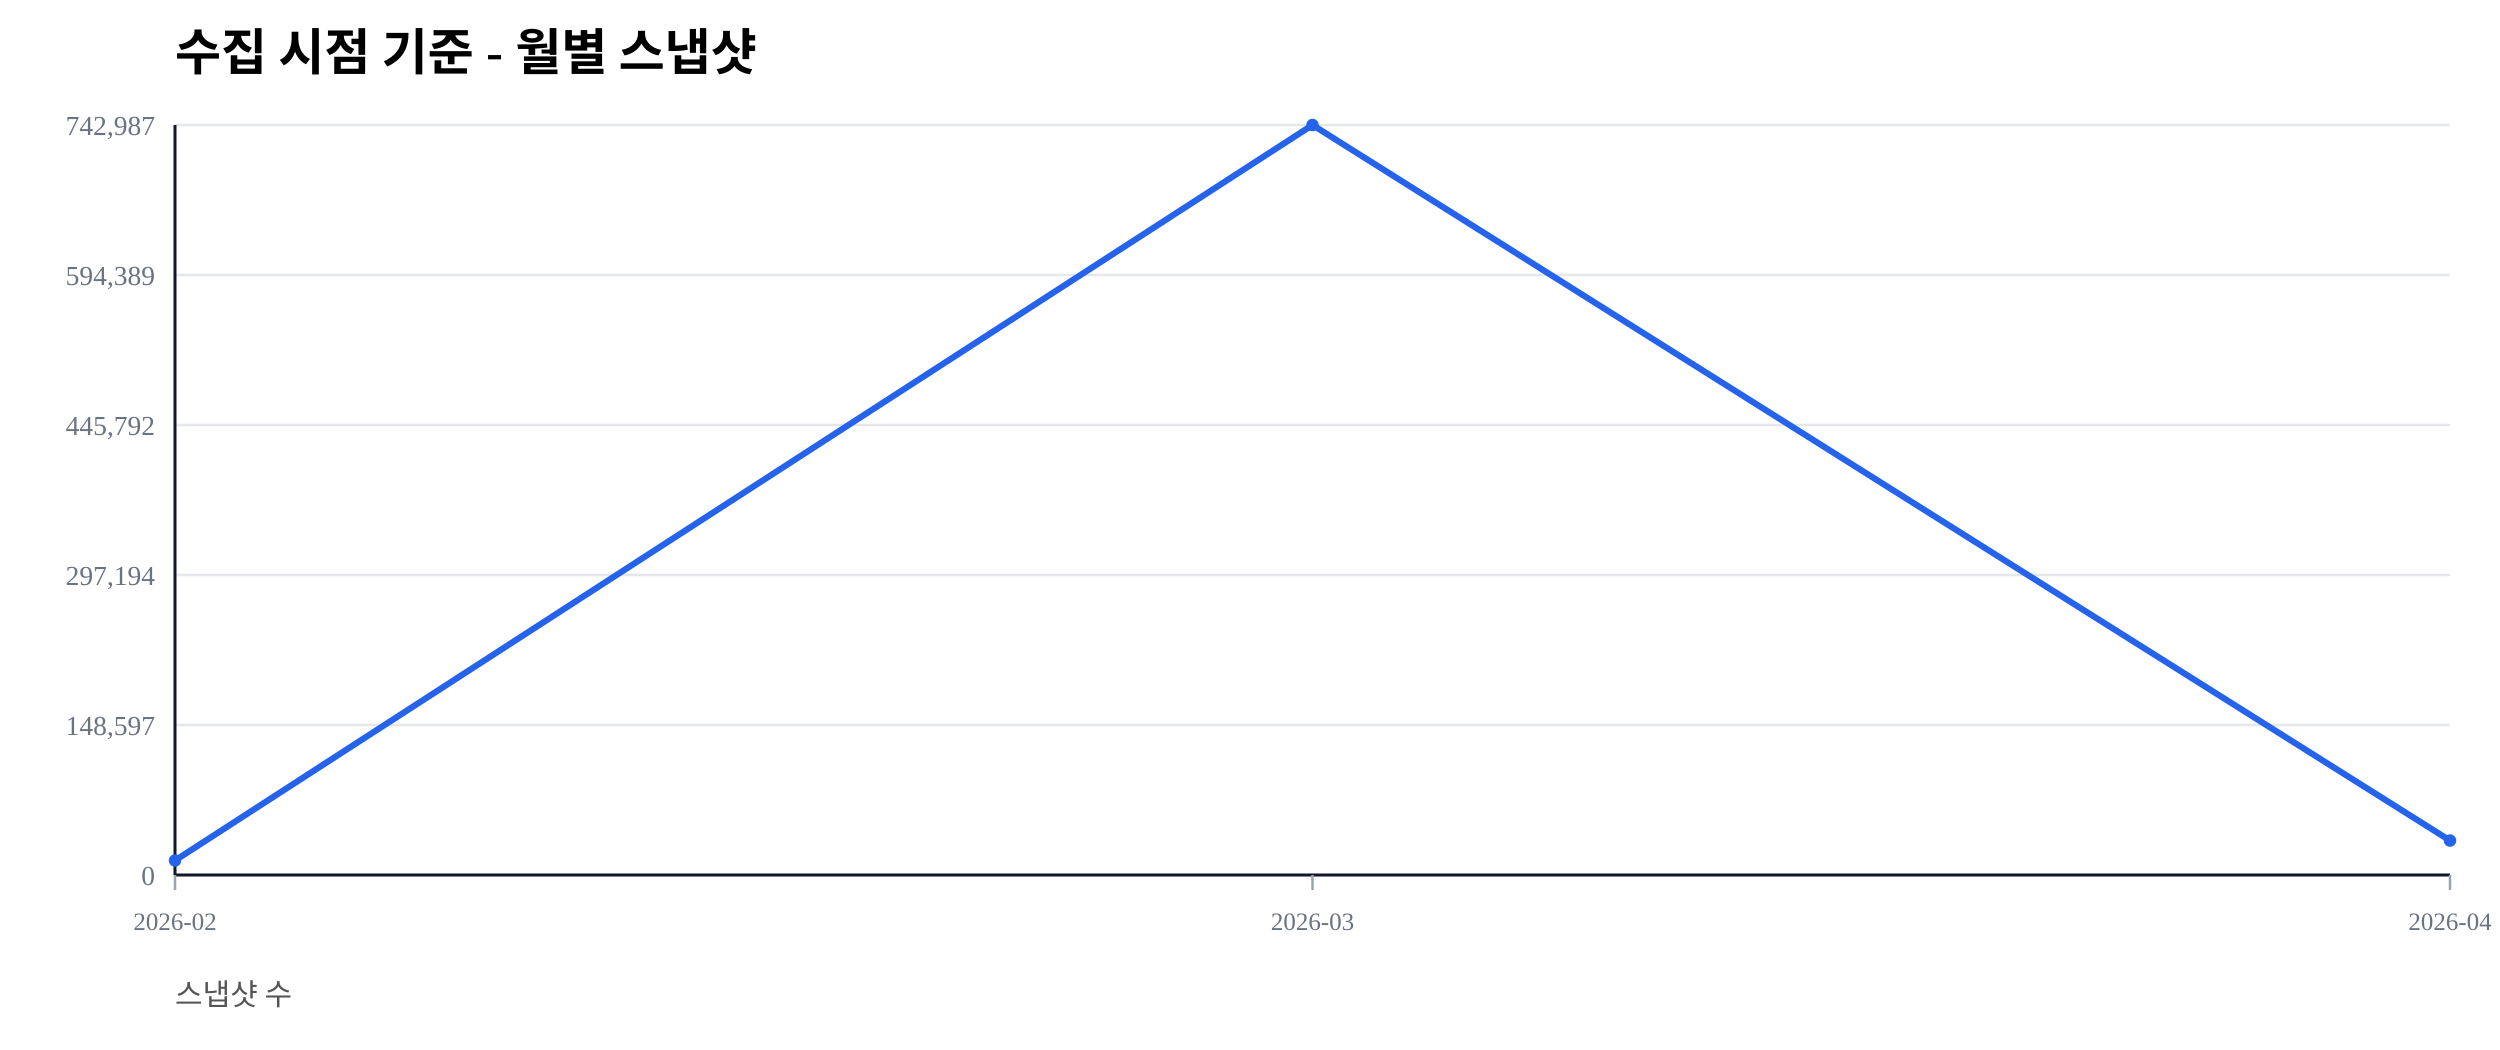
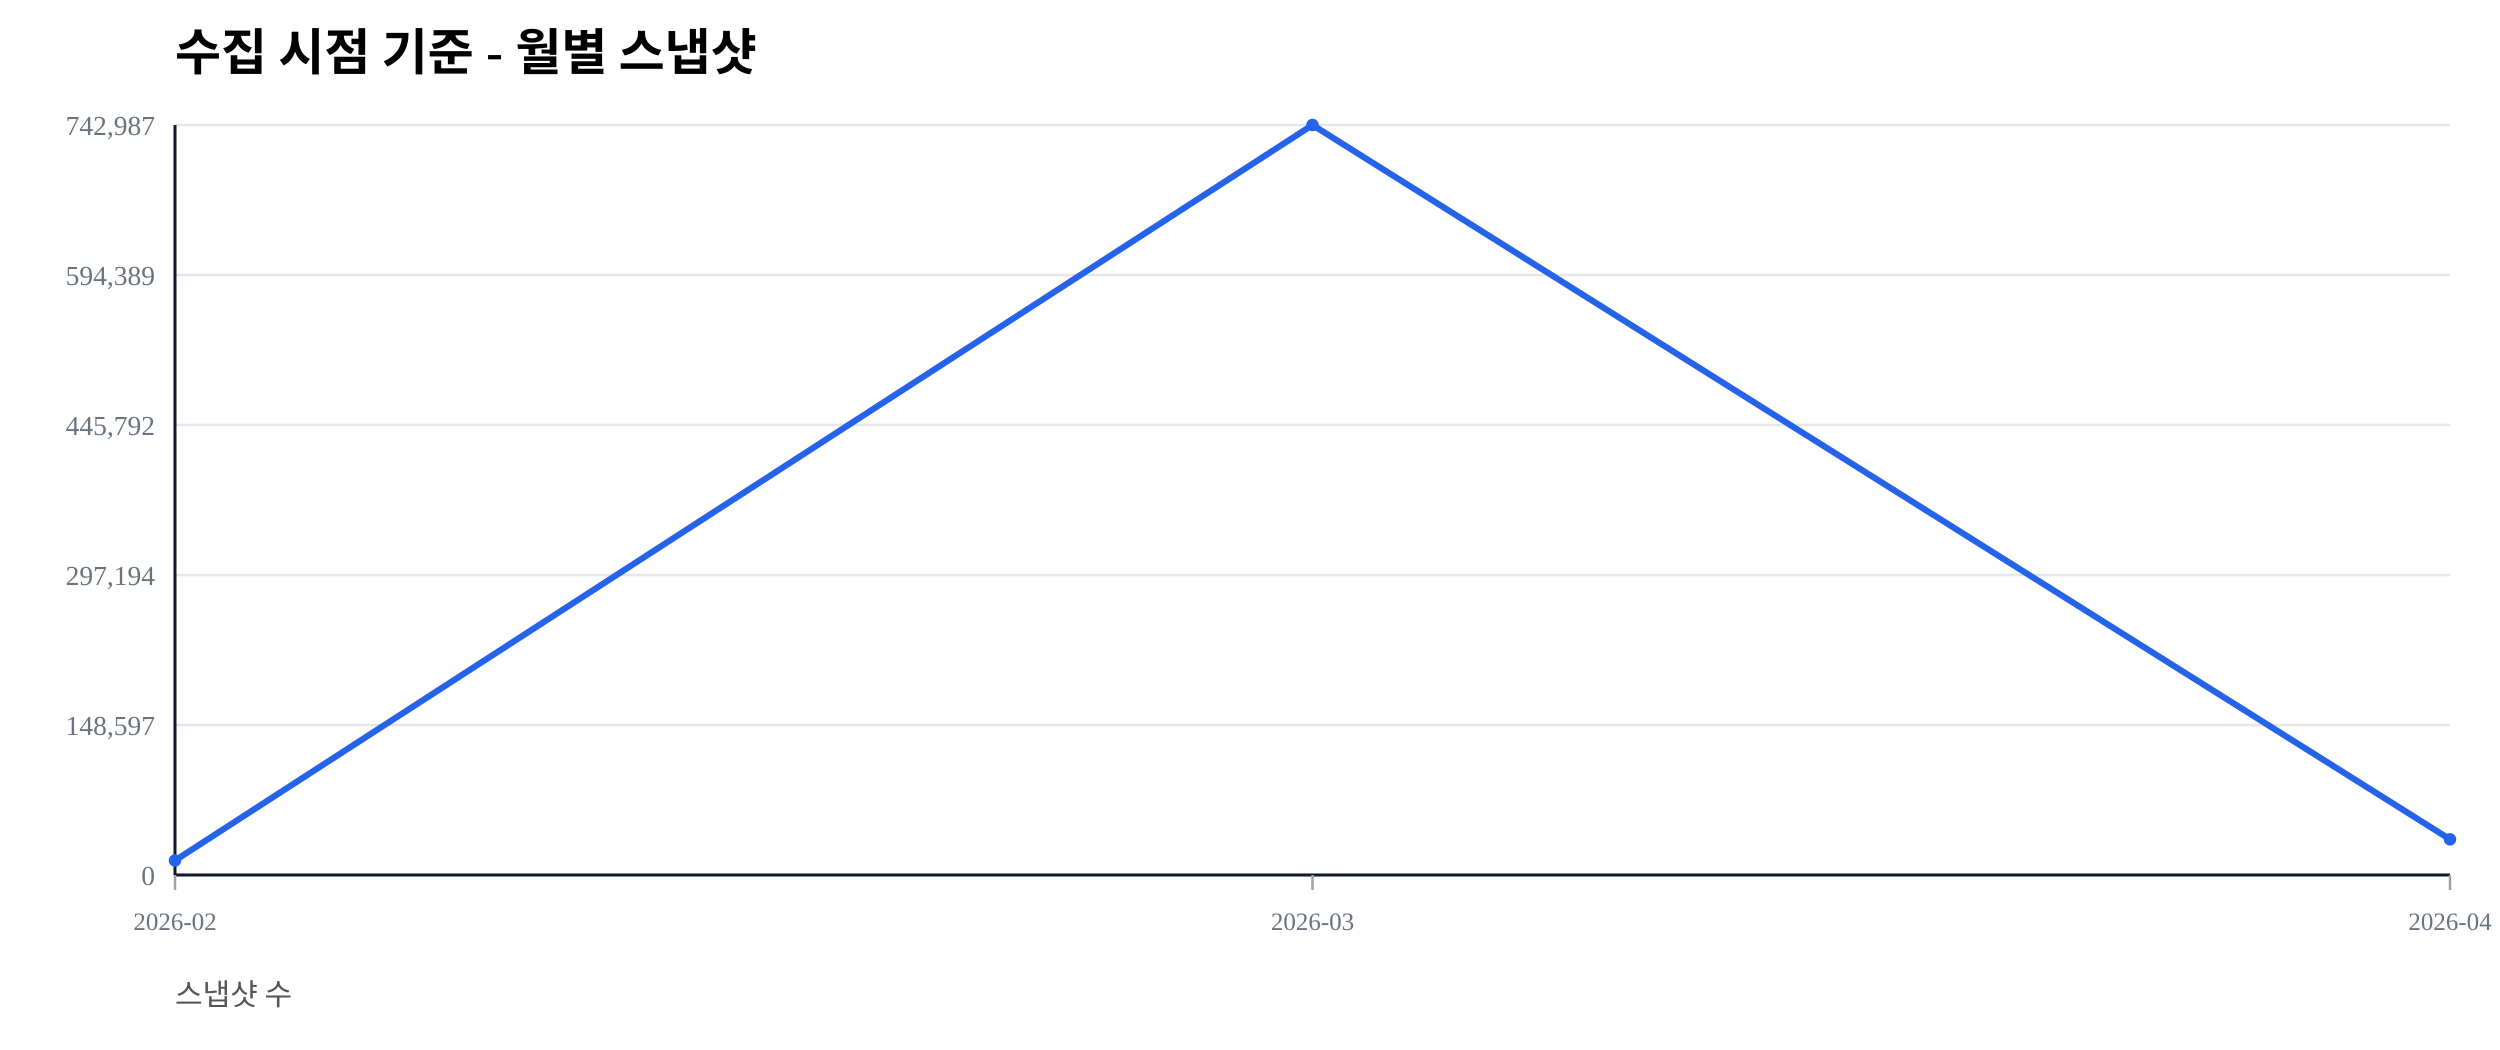
<svg xmlns="http://www.w3.org/2000/svg" width="1000" height="420" viewBox="0 0 1000 420">
  <rect width="100%" height="100%" fill="#ffffff" />
  <text x="70" y="28" font-size="20" font-weight="600">수집 시점 기준 - 월별 스냅샷</text>
  <text x="70" y="402" font-size="12" fill="#555">스냅샷 수</text>
  <line x1="70" y1="350.00" x2="980" y2="350.00" stroke="#e5e7eb" stroke-width="1" />
  <text x="62" y="354.00" font-size="11" fill="#6b7280" text-anchor="end">0</text>
  <line x1="70" y1="290.00" x2="980" y2="290.00" stroke="#e5e7eb" stroke-width="1" />
  <text x="62" y="294.00" font-size="11" fill="#6b7280" text-anchor="end">148,597</text>
  <line x1="70" y1="230.00" x2="980" y2="230.00" stroke="#e5e7eb" stroke-width="1" />
  <text x="62" y="234.00" font-size="11" fill="#6b7280" text-anchor="end">297,194</text>
  <line x1="70" y1="170.00" x2="980" y2="170.00" stroke="#e5e7eb" stroke-width="1" />
  <text x="62" y="174.00" font-size="11" fill="#6b7280" text-anchor="end">445,792</text>
  <line x1="70" y1="110.00" x2="980" y2="110.00" stroke="#e5e7eb" stroke-width="1" />
  <text x="62" y="114.00" font-size="11" fill="#6b7280" text-anchor="end">594,389</text>
  <line x1="70" y1="50.00" x2="980" y2="50.00" stroke="#e5e7eb" stroke-width="1" />
  <text x="62" y="54.00" font-size="11" fill="#6b7280" text-anchor="end">742,987</text>
  <line x1="70" y1="350" x2="980" y2="350" stroke="#111827" stroke-width="1.2" />
  <line x1="70" y1="50" x2="70" y2="350" stroke="#111827" stroke-width="1.2" />
  <line x1="70.00" y1="350" x2="70.00" y2="356" stroke="#9ca3af" stroke-width="1" />
  <text x="70.00" y="372" font-size="10" fill="#6b7280" text-anchor="middle">2026-02</text>
  <line x1="525.00" y1="350" x2="525.00" y2="356" stroke="#9ca3af" stroke-width="1" />
  <text x="525.00" y="372" font-size="10" fill="#6b7280" text-anchor="middle">2026-03</text>
  <line x1="980.00" y1="350" x2="980.00" y2="356" stroke="#9ca3af" stroke-width="1" />
  <text x="980.00" y="372" font-size="10" fill="#6b7280" text-anchor="middle">2026-04</text>
-   <polyline fill="none" stroke="#2563eb" stroke-width="2.5" points="70.00,344.19 525.00,50.00 980.00,336.23" />
+   <polyline fill="none" stroke="#2563eb" stroke-width="2.5" points="70.00,344.19 525.00,50.00 980.00,335.73" />
  <circle cx="70.00" cy="344.19" r="2.5" fill="#2563eb" />
  <circle cx="525.00" cy="50.00" r="2.5" fill="#2563eb" />
-   <circle cx="980.00" cy="336.23" r="2.5" fill="#2563eb" />
+   <circle cx="980.00" cy="335.73" r="2.5" fill="#2563eb" />
</svg>
